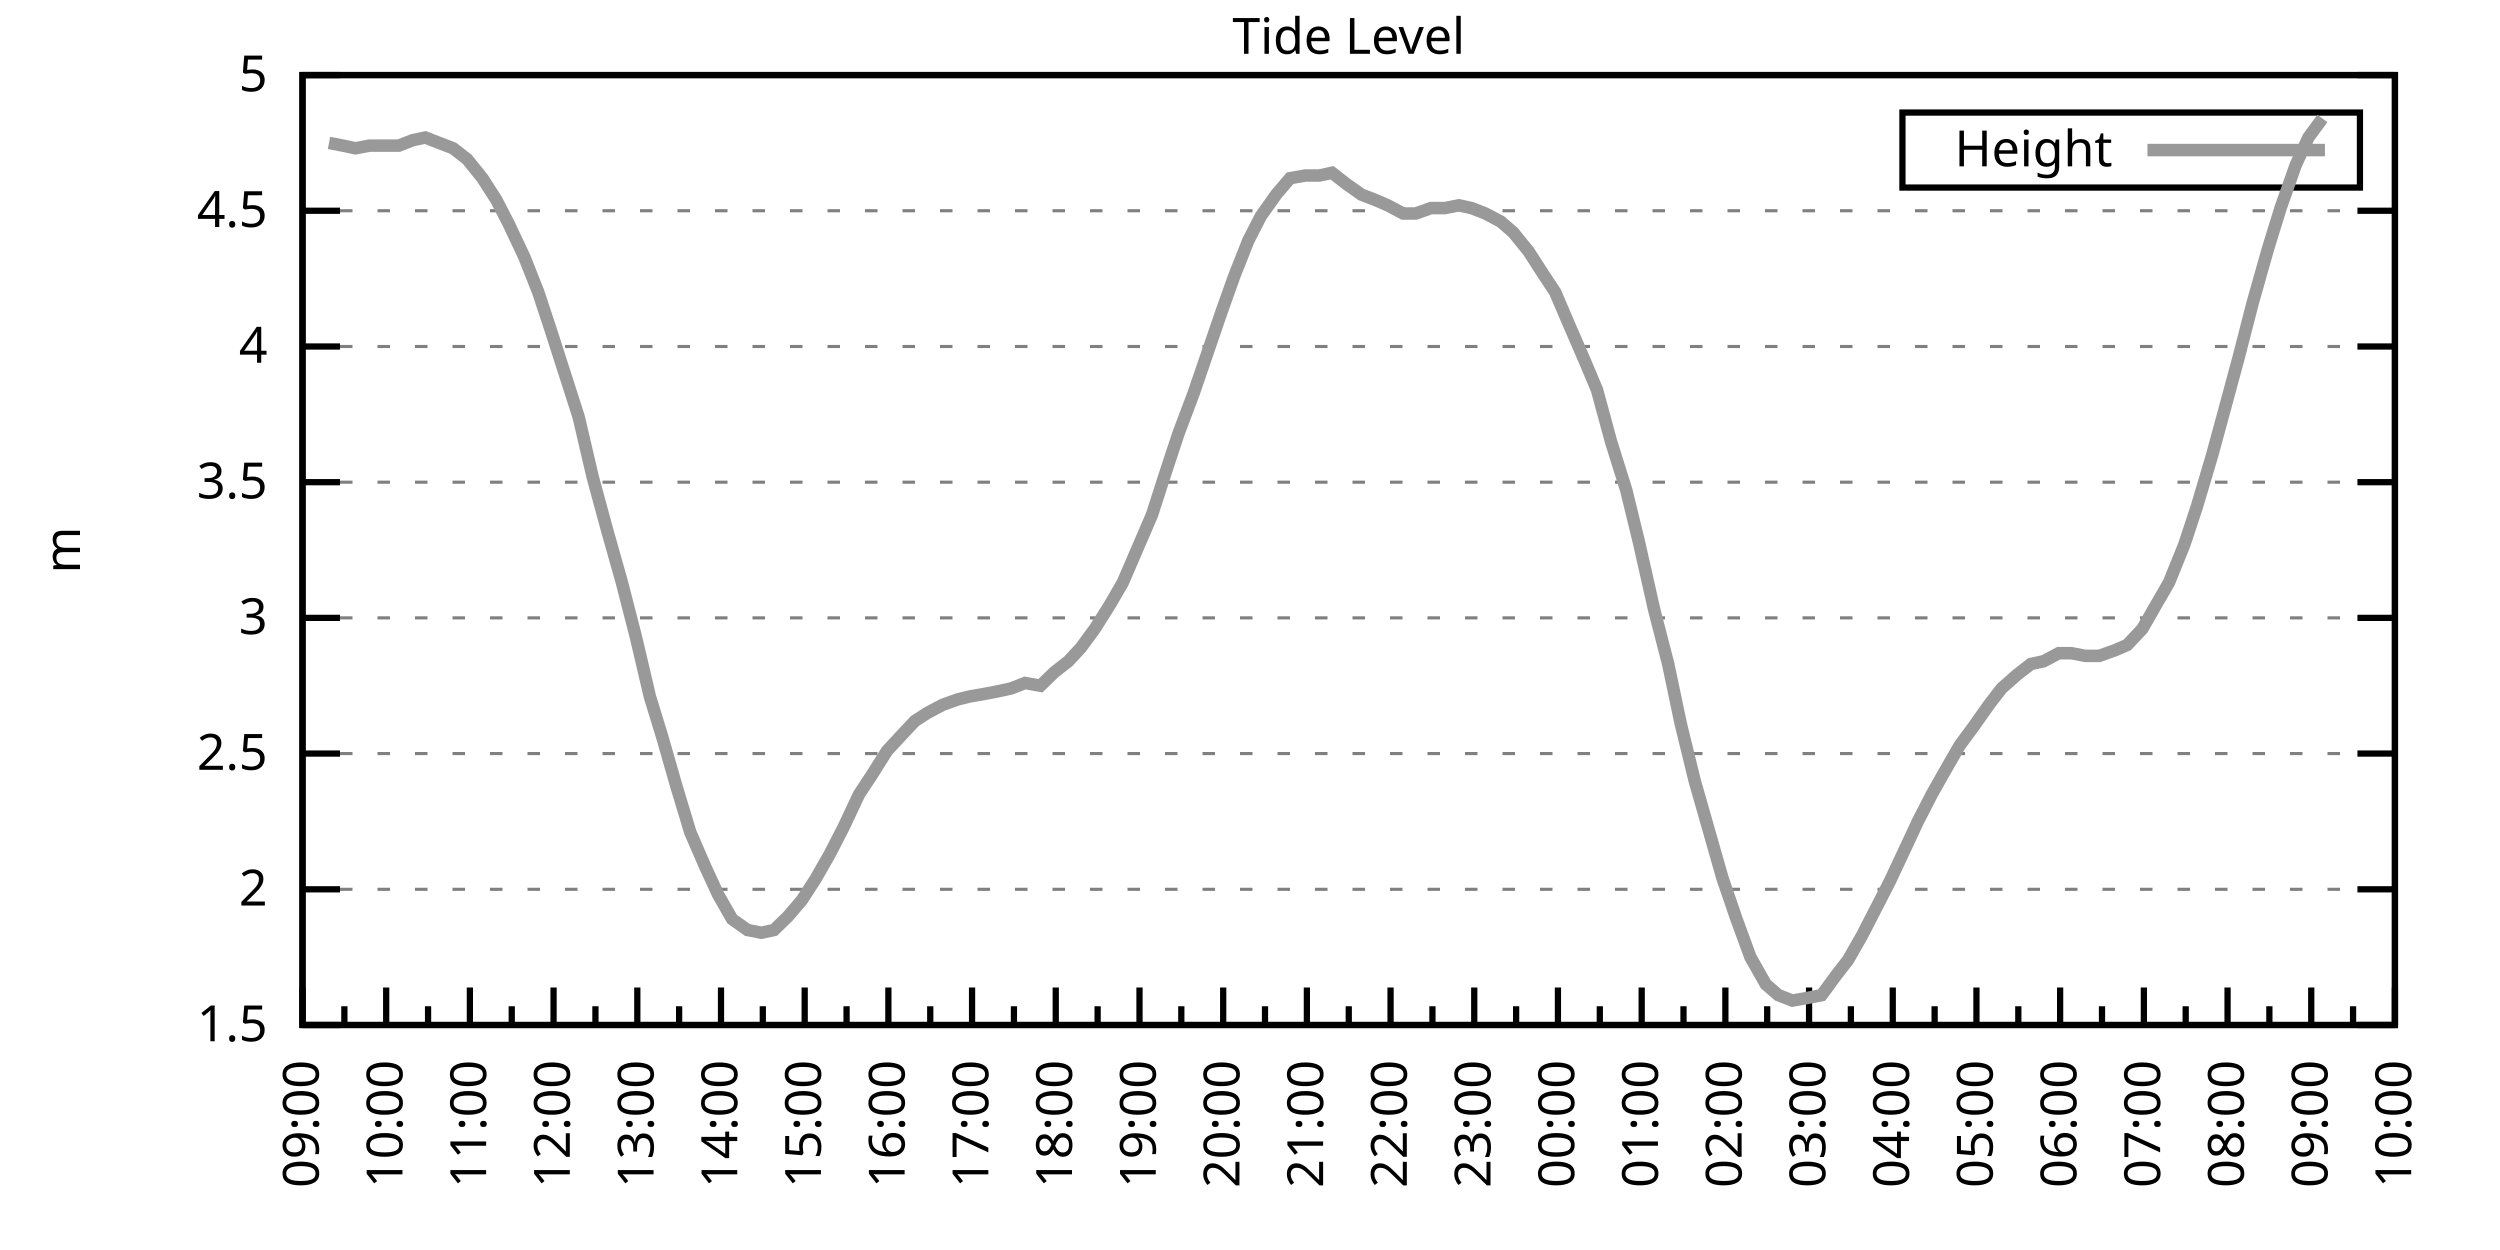
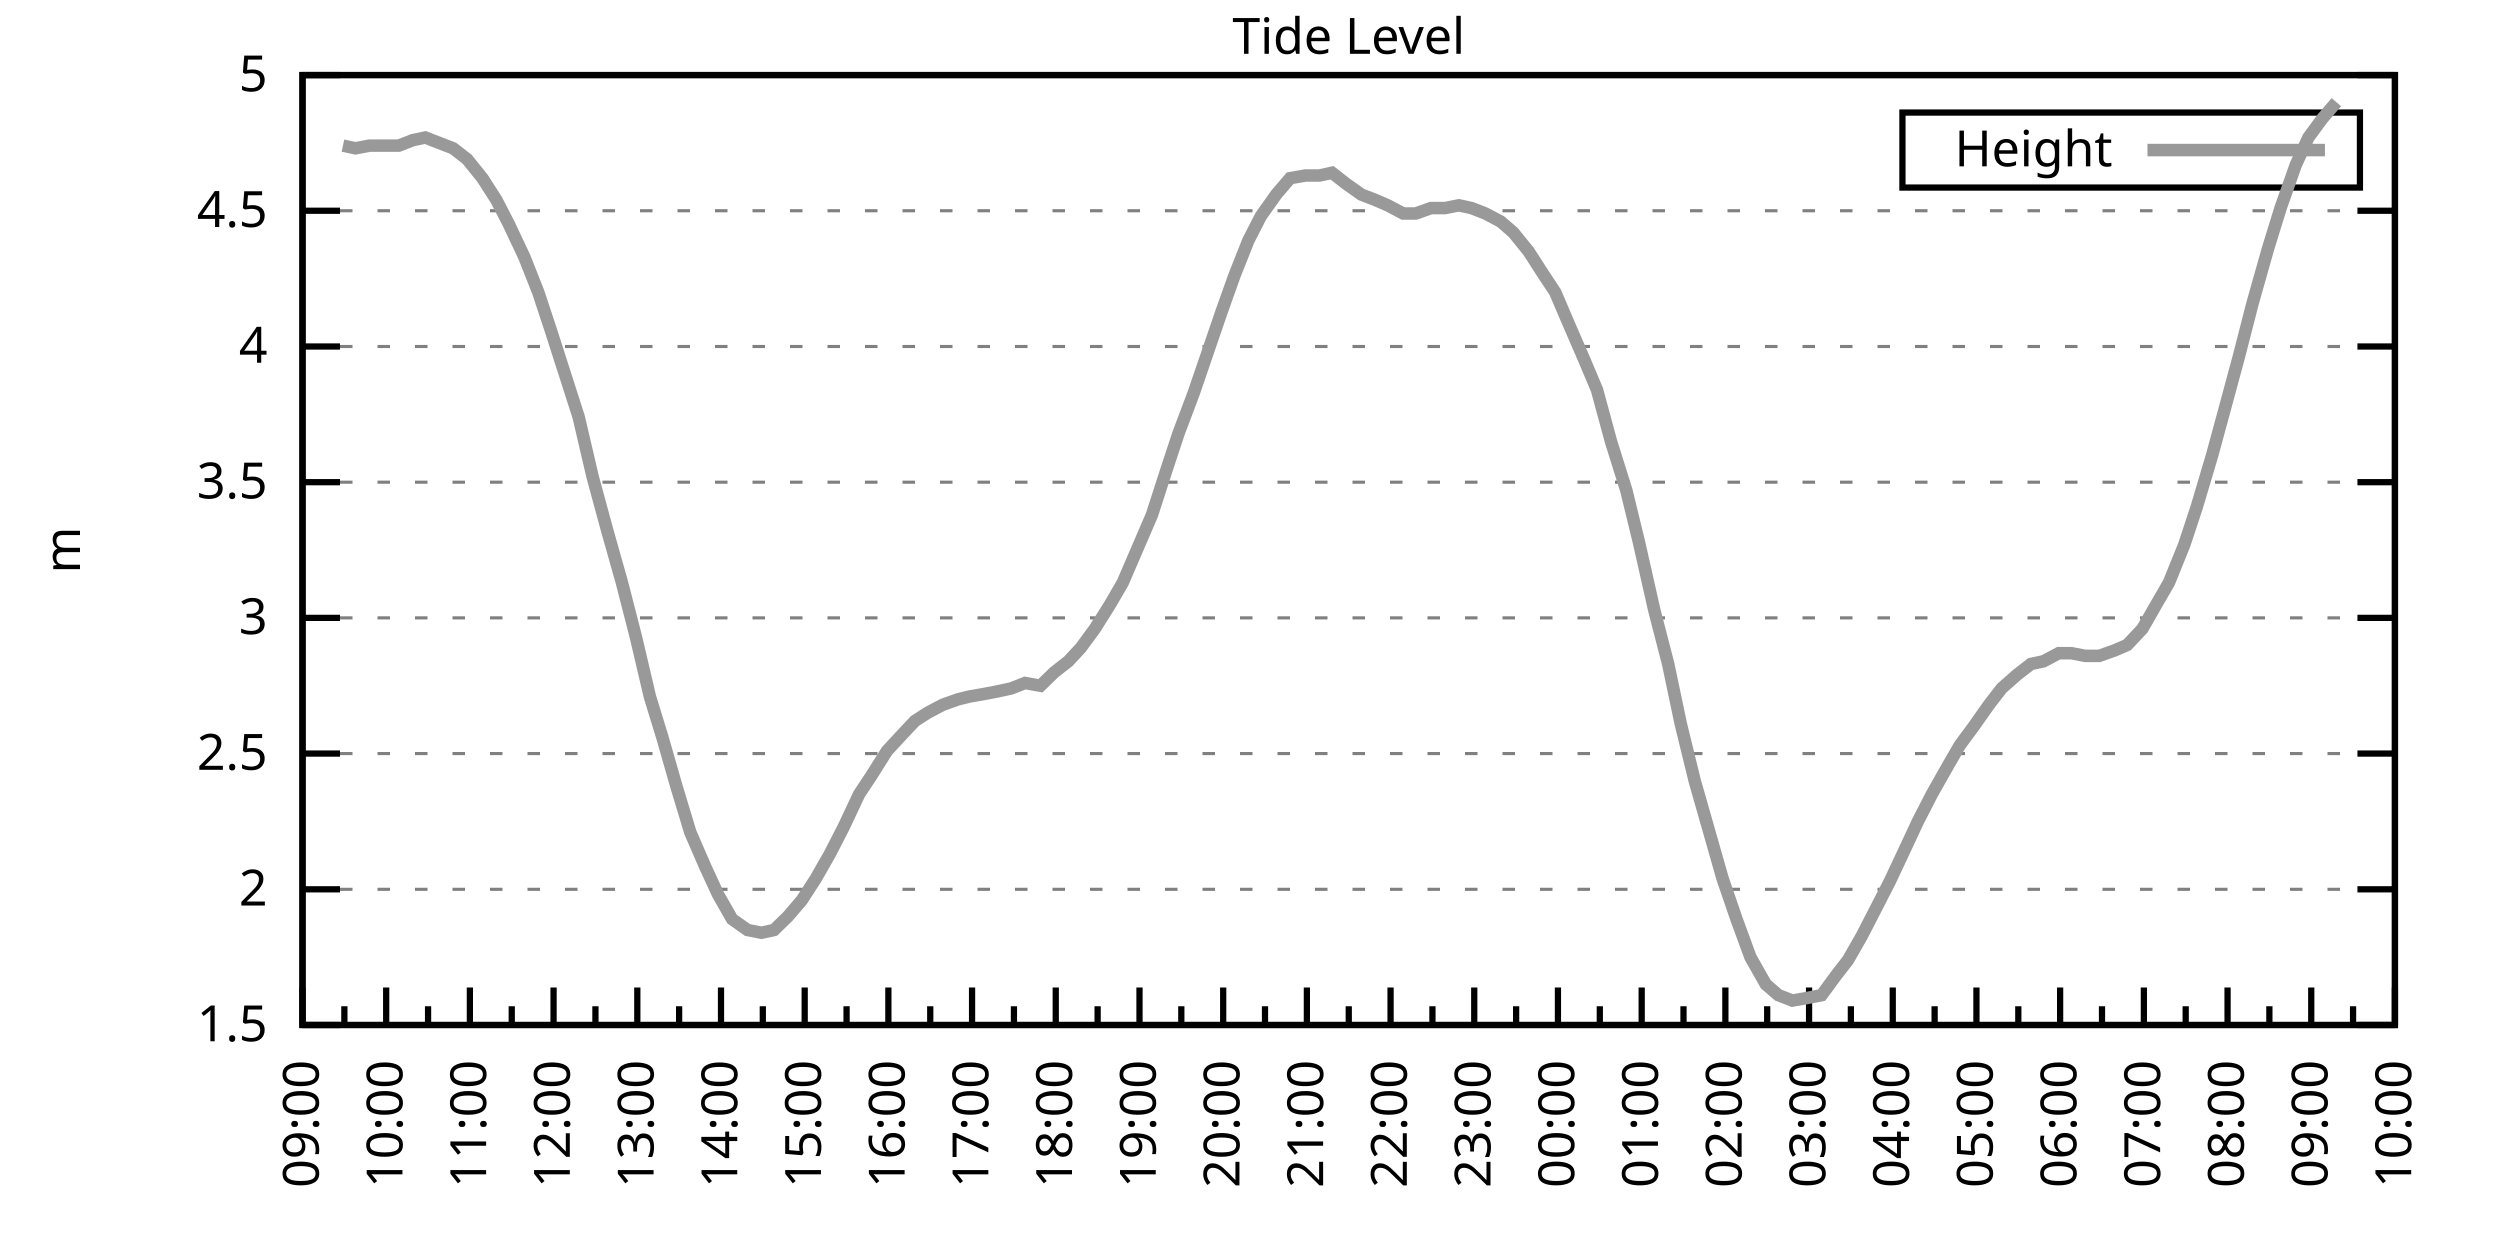
<svg xmlns="http://www.w3.org/2000/svg" xmlns:xlink="http://www.w3.org/1999/xlink" width="400" height="200" viewBox="0 0 400 200">
  <g id="gnuplot_canvas">
    <rect x="0" y="0" width="400" height="200" fill="none" />
    <defs>
      <circle id="gpDot" r="0.5" stroke-width="0.5" stroke="currentColor" />
      <path id="gpPt0" stroke-width="0.333" stroke="currentColor" d="M-1,0 h2 M0,-1 v2" />
      <path id="gpPt1" stroke-width="0.333" stroke="currentColor" d="M-1,-1 L1,1 M1,-1 L-1,1" />
      <path id="gpPt2" stroke-width="0.333" stroke="currentColor" d="M-1,0 L1,0 M0,-1 L0,1 M-1,-1 L1,1 M-1,1 L1,-1" />
      <rect id="gpPt3" stroke-width="0.333" stroke="currentColor" x="-1" y="-1" width="2" height="2" />
      <rect id="gpPt4" stroke-width="0.333" stroke="currentColor" fill="currentColor" x="-1" y="-1" width="2" height="2" />
      <circle id="gpPt5" stroke-width="0.333" stroke="currentColor" cx="0" cy="0" r="1" />
      <use xlink:href="#gpPt5" id="gpPt6" fill="currentColor" stroke="none" />
      <path id="gpPt7" stroke-width="0.333" stroke="currentColor" d="M0,-1.33 L-1.33,0.67 L1.33,0.67 z" />
      <use xlink:href="#gpPt7" id="gpPt8" fill="currentColor" stroke="none" />
      <use xlink:href="#gpPt7" id="gpPt9" stroke="currentColor" transform="rotate(180)" />
      <use xlink:href="#gpPt9" id="gpPt10" fill="currentColor" stroke="none" />
      <use xlink:href="#gpPt3" id="gpPt11" stroke="currentColor" transform="rotate(45)" />
      <use xlink:href="#gpPt11" id="gpPt12" fill="currentColor" stroke="none" />
      <path id="gpPt13" stroke-width="0.333" stroke="currentColor" d="M0,1.330 L1.265,0.411 L0.782,-1.067 L-0.782,-1.076 L-1.265,0.411 z" />
      <use xlink:href="#gpPt13" id="gpPt14" fill="currentColor" stroke="none" />
      <filter id="textbox" filterUnits="objectBoundingBox" x="0" y="0" height="1" width="1">
        <feFlood flood-color="white" flood-opacity="1" result="bgnd" />
        <feComposite in="SourceGraphic" in2="bgnd" operator="atop" />
      </filter>
      <filter id="greybox" filterUnits="objectBoundingBox" x="0" y="0" height="1" width="1">
        <feFlood flood-color="lightgrey" flood-opacity="1" result="grey" />
        <feComposite in="SourceGraphic" in2="grey" operator="atop" />
      </filter>
    </defs>
    <g fill="none" color="white" stroke="currentColor" stroke-width="1.00" stroke-linecap="butt" stroke-linejoin="miter">
</g>
    <g fill="none" color="black" stroke="currentColor" stroke-width="1.00" stroke-linecap="butt" stroke-linejoin="miter">
      <g stroke="none" shape-rendering="crispEdges">
        <polygon fill="rgb(255, 255, 255)" points="48.40,164.00 383.18,164.00 383.18,12.02 48.40,12.02 " />
      </g>
    </g>
    <g fill="none" color="black" stroke="currentColor" stroke-width="1.00" stroke-linecap="butt" stroke-linejoin="miter">
</g>
    <g fill="none" color="black" stroke="black" stroke-width="0.50" stroke-linecap="butt" stroke-linejoin="miter">
</g>
    <g fill="none" color="gray" stroke="currentColor" stroke-width="0.50" stroke-linecap="butt" stroke-linejoin="miter">
      <path stroke="gray" stroke-dasharray="2,4" class="gridline" d="M48.40,164.00 L383.19,164.00  " />
    </g>
    <g fill="none" color="gray" stroke="gray" stroke-width="1.00" stroke-linecap="butt" stroke-linejoin="miter">
</g>
    <g fill="none" color="black" stroke="currentColor" stroke-width="1.00" stroke-linecap="butt" stroke-linejoin="miter">
      <path stroke="black" d="M48.40,164.00 L54.40,164.00 M383.19,164.00 L377.19,164.00  " />
      <g transform="translate(42.80,166.60)" stroke="none" fill="black" font-family="Sans" font-size="8.00" text-anchor="end">
        <text>
          <tspan font-family="Sans"> 1.5</tspan>
        </text>
      </g>
    </g>
    <g fill="none" color="black" stroke="currentColor" stroke-width="1.00" stroke-linecap="butt" stroke-linejoin="miter">
</g>
    <g fill="none" color="black" stroke="black" stroke-width="0.50" stroke-linecap="butt" stroke-linejoin="miter">
</g>
    <g fill="none" color="gray" stroke="currentColor" stroke-width="0.50" stroke-linecap="butt" stroke-linejoin="miter">
      <path stroke="gray" stroke-dasharray="2,4" class="gridline" d="M48.40,142.29 L383.19,142.29  " />
    </g>
    <g fill="none" color="gray" stroke="gray" stroke-width="1.00" stroke-linecap="butt" stroke-linejoin="miter">
</g>
    <g fill="none" color="black" stroke="currentColor" stroke-width="1.00" stroke-linecap="butt" stroke-linejoin="miter">
      <path stroke="black" d="M48.40,142.29 L54.40,142.29 M383.19,142.29 L377.19,142.29  " />
      <g transform="translate(42.80,144.89)" stroke="none" fill="black" font-family="Sans" font-size="8.00" text-anchor="end">
        <text>
          <tspan font-family="Sans"> 2</tspan>
        </text>
      </g>
    </g>
    <g fill="none" color="black" stroke="currentColor" stroke-width="1.00" stroke-linecap="butt" stroke-linejoin="miter">
</g>
    <g fill="none" color="black" stroke="black" stroke-width="0.50" stroke-linecap="butt" stroke-linejoin="miter">
</g>
    <g fill="none" color="gray" stroke="currentColor" stroke-width="0.50" stroke-linecap="butt" stroke-linejoin="miter">
      <path stroke="gray" stroke-dasharray="2,4" class="gridline" d="M48.40,120.57 L383.19,120.57  " />
    </g>
    <g fill="none" color="gray" stroke="gray" stroke-width="1.00" stroke-linecap="butt" stroke-linejoin="miter">
</g>
    <g fill="none" color="black" stroke="currentColor" stroke-width="1.00" stroke-linecap="butt" stroke-linejoin="miter">
      <path stroke="black" d="M48.40,120.57 L54.40,120.57 M383.19,120.57 L377.19,120.57  " />
      <g transform="translate(42.80,123.17)" stroke="none" fill="black" font-family="Sans" font-size="8.00" text-anchor="end">
        <text>
          <tspan font-family="Sans"> 2.5</tspan>
        </text>
      </g>
    </g>
    <g fill="none" color="black" stroke="currentColor" stroke-width="1.00" stroke-linecap="butt" stroke-linejoin="miter">
</g>
    <g fill="none" color="black" stroke="black" stroke-width="0.50" stroke-linecap="butt" stroke-linejoin="miter">
</g>
    <g fill="none" color="gray" stroke="currentColor" stroke-width="0.50" stroke-linecap="butt" stroke-linejoin="miter">
      <path stroke="gray" stroke-dasharray="2,4" class="gridline" d="M48.40,98.86 L383.19,98.86  " />
    </g>
    <g fill="none" color="gray" stroke="gray" stroke-width="1.00" stroke-linecap="butt" stroke-linejoin="miter">
</g>
    <g fill="none" color="black" stroke="currentColor" stroke-width="1.00" stroke-linecap="butt" stroke-linejoin="miter">
      <path stroke="black" d="M48.40,98.86 L54.40,98.86 M383.19,98.86 L377.19,98.86  " />
      <g transform="translate(42.80,101.46)" stroke="none" fill="black" font-family="Sans" font-size="8.00" text-anchor="end">
        <text>
          <tspan font-family="Sans"> 3</tspan>
        </text>
      </g>
    </g>
    <g fill="none" color="black" stroke="currentColor" stroke-width="1.00" stroke-linecap="butt" stroke-linejoin="miter">
</g>
    <g fill="none" color="black" stroke="black" stroke-width="0.50" stroke-linecap="butt" stroke-linejoin="miter">
</g>
    <g fill="none" color="gray" stroke="currentColor" stroke-width="0.50" stroke-linecap="butt" stroke-linejoin="miter">
      <path stroke="gray" stroke-dasharray="2,4" class="gridline" d="M48.40,77.15 L383.19,77.15  " />
    </g>
    <g fill="none" color="gray" stroke="gray" stroke-width="1.00" stroke-linecap="butt" stroke-linejoin="miter">
</g>
    <g fill="none" color="black" stroke="currentColor" stroke-width="1.00" stroke-linecap="butt" stroke-linejoin="miter">
      <path stroke="black" d="M48.40,77.15 L54.40,77.15 M383.19,77.15 L377.19,77.15  " />
      <g transform="translate(42.80,79.75)" stroke="none" fill="black" font-family="Sans" font-size="8.00" text-anchor="end">
        <text>
          <tspan font-family="Sans"> 3.5</tspan>
        </text>
      </g>
    </g>
    <g fill="none" color="black" stroke="currentColor" stroke-width="1.00" stroke-linecap="butt" stroke-linejoin="miter">
</g>
    <g fill="none" color="black" stroke="black" stroke-width="0.50" stroke-linecap="butt" stroke-linejoin="miter">
</g>
    <g fill="none" color="gray" stroke="currentColor" stroke-width="0.50" stroke-linecap="butt" stroke-linejoin="miter">
      <path stroke="gray" stroke-dasharray="2,4" class="gridline" d="M48.40,55.44 L383.19,55.44  " />
    </g>
    <g fill="none" color="gray" stroke="gray" stroke-width="1.00" stroke-linecap="butt" stroke-linejoin="miter">
</g>
    <g fill="none" color="black" stroke="currentColor" stroke-width="1.00" stroke-linecap="butt" stroke-linejoin="miter">
      <path stroke="black" d="M48.40,55.44 L54.40,55.44 M383.19,55.44 L377.19,55.44  " />
      <g transform="translate(42.80,58.04)" stroke="none" fill="black" font-family="Sans" font-size="8.00" text-anchor="end">
        <text>
          <tspan font-family="Sans"> 4</tspan>
        </text>
      </g>
    </g>
    <g fill="none" color="black" stroke="currentColor" stroke-width="1.00" stroke-linecap="butt" stroke-linejoin="miter">
</g>
    <g fill="none" color="black" stroke="black" stroke-width="0.50" stroke-linecap="butt" stroke-linejoin="miter">
</g>
    <g fill="none" color="gray" stroke="currentColor" stroke-width="0.50" stroke-linecap="butt" stroke-linejoin="miter">
      <path stroke="gray" stroke-dasharray="2,4" class="gridline" d="M48.40,33.72 L383.19,33.72  " />
    </g>
    <g fill="none" color="gray" stroke="gray" stroke-width="1.00" stroke-linecap="butt" stroke-linejoin="miter">
</g>
    <g fill="none" color="black" stroke="currentColor" stroke-width="1.00" stroke-linecap="butt" stroke-linejoin="miter">
      <path stroke="black" d="M48.40,33.72 L54.40,33.72 M383.19,33.72 L377.19,33.72  " />
      <g transform="translate(42.80,36.32)" stroke="none" fill="black" font-family="Sans" font-size="8.00" text-anchor="end">
        <text>
          <tspan font-family="Sans"> 4.5</tspan>
        </text>
      </g>
    </g>
    <g fill="none" color="black" stroke="currentColor" stroke-width="1.00" stroke-linecap="butt" stroke-linejoin="miter">
</g>
    <g fill="none" color="black" stroke="black" stroke-width="0.50" stroke-linecap="butt" stroke-linejoin="miter">
</g>
    <g fill="none" color="gray" stroke="currentColor" stroke-width="0.50" stroke-linecap="butt" stroke-linejoin="miter">
      <path stroke="gray" stroke-dasharray="2,4" class="gridline" d="M48.40,12.01 L383.19,12.01  " />
    </g>
    <g fill="none" color="gray" stroke="gray" stroke-width="1.00" stroke-linecap="butt" stroke-linejoin="miter">
</g>
    <g fill="none" color="black" stroke="currentColor" stroke-width="1.00" stroke-linecap="butt" stroke-linejoin="miter">
      <path stroke="black" d="M48.40,12.01 L54.40,12.01 M383.19,12.01 L377.19,12.01  " />
      <g transform="translate(42.80,14.61)" stroke="none" fill="black" font-family="Sans" font-size="8.00" text-anchor="end">
        <text>
          <tspan font-family="Sans"> 5</tspan>
        </text>
      </g>
    </g>
    <g fill="none" color="black" stroke="currentColor" stroke-width="1.00" stroke-linecap="butt" stroke-linejoin="miter">
      <path stroke="black" d="M48.40,164.00 L48.40,158.00  " />
      <g transform="translate(51.00,169.60) rotate(270)" stroke="none" fill="black" font-family="Sans" font-size="8.00" text-anchor="end">
        <text>
          <tspan font-family="Sans">09:00</tspan>
        </text>
      </g>
    </g>
    <g fill="none" color="black" stroke="currentColor" stroke-width="1.00" stroke-linecap="butt" stroke-linejoin="miter">
      <path stroke="black" d="M55.10,164.00 L55.10,161.00 M61.79,164.00 L61.79,158.00  " />
      <g transform="translate(64.39,169.60) rotate(270)" stroke="none" fill="black" font-family="Sans" font-size="8.00" text-anchor="end">
        <text>
          <tspan font-family="Sans">10:00</tspan>
        </text>
      </g>
    </g>
    <g fill="none" color="black" stroke="currentColor" stroke-width="1.00" stroke-linecap="butt" stroke-linejoin="miter">
      <path stroke="black" d="M68.49,164.00 L68.49,161.00 M75.18,164.00 L75.18,158.00  " />
      <g transform="translate(77.78,169.60) rotate(270)" stroke="none" fill="black" font-family="Sans" font-size="8.00" text-anchor="end">
        <text>
          <tspan font-family="Sans">11:00</tspan>
        </text>
      </g>
    </g>
    <g fill="none" color="black" stroke="currentColor" stroke-width="1.00" stroke-linecap="butt" stroke-linejoin="miter">
      <path stroke="black" d="M81.88,164.00 L81.88,161.00 M88.57,164.00 L88.57,158.00  " />
      <g transform="translate(91.17,169.60) rotate(270)" stroke="none" fill="black" font-family="Sans" font-size="8.00" text-anchor="end">
        <text>
          <tspan font-family="Sans">12:00</tspan>
        </text>
      </g>
    </g>
    <g fill="none" color="black" stroke="currentColor" stroke-width="1.00" stroke-linecap="butt" stroke-linejoin="miter">
      <path stroke="black" d="M95.27,164.00 L95.27,161.00 M101.97,164.00 L101.97,158.00  " />
      <g transform="translate(104.57,169.60) rotate(270)" stroke="none" fill="black" font-family="Sans" font-size="8.00" text-anchor="end">
        <text>
          <tspan font-family="Sans">13:00</tspan>
        </text>
      </g>
    </g>
    <g fill="none" color="black" stroke="currentColor" stroke-width="1.00" stroke-linecap="butt" stroke-linejoin="miter">
      <path stroke="black" d="M108.66,164.00 L108.66,161.00 M115.36,164.00 L115.36,158.00  " />
      <g transform="translate(117.96,169.60) rotate(270)" stroke="none" fill="black" font-family="Sans" font-size="8.00" text-anchor="end">
        <text>
          <tspan font-family="Sans">14:00</tspan>
        </text>
      </g>
    </g>
    <g fill="none" color="black" stroke="currentColor" stroke-width="1.00" stroke-linecap="butt" stroke-linejoin="miter">
      <path stroke="black" d="M122.05,164.00 L122.05,161.00 M128.75,164.00 L128.75,158.00  " />
      <g transform="translate(131.35,169.60) rotate(270)" stroke="none" fill="black" font-family="Sans" font-size="8.00" text-anchor="end">
        <text>
          <tspan font-family="Sans">15:00</tspan>
        </text>
      </g>
    </g>
    <g fill="none" color="black" stroke="currentColor" stroke-width="1.00" stroke-linecap="butt" stroke-linejoin="miter">
      <path stroke="black" d="M135.45,164.00 L135.45,161.00 M142.14,164.00 L142.14,158.00  " />
      <g transform="translate(144.74,169.60) rotate(270)" stroke="none" fill="black" font-family="Sans" font-size="8.00" text-anchor="end">
        <text>
          <tspan font-family="Sans">16:00</tspan>
        </text>
      </g>
    </g>
    <g fill="none" color="black" stroke="currentColor" stroke-width="1.00" stroke-linecap="butt" stroke-linejoin="miter">
      <path stroke="black" d="M148.84,164.00 L148.84,161.00 M155.53,164.00 L155.53,158.00  " />
      <g transform="translate(158.13,169.60) rotate(270)" stroke="none" fill="black" font-family="Sans" font-size="8.00" text-anchor="end">
        <text>
          <tspan font-family="Sans">17:00</tspan>
        </text>
      </g>
    </g>
    <g fill="none" color="black" stroke="currentColor" stroke-width="1.00" stroke-linecap="butt" stroke-linejoin="miter">
      <path stroke="black" d="M162.23,164.00 L162.23,161.00 M168.92,164.00 L168.92,158.00  " />
      <g transform="translate(171.52,169.60) rotate(270)" stroke="none" fill="black" font-family="Sans" font-size="8.00" text-anchor="end">
        <text>
          <tspan font-family="Sans">18:00</tspan>
        </text>
      </g>
    </g>
    <g fill="none" color="black" stroke="currentColor" stroke-width="1.00" stroke-linecap="butt" stroke-linejoin="miter">
      <path stroke="black" d="M175.62,164.00 L175.62,161.00 M182.32,164.00 L182.32,158.00  " />
      <g transform="translate(184.92,169.60) rotate(270)" stroke="none" fill="black" font-family="Sans" font-size="8.00" text-anchor="end">
        <text>
          <tspan font-family="Sans">19:00</tspan>
        </text>
      </g>
    </g>
    <g fill="none" color="black" stroke="currentColor" stroke-width="1.00" stroke-linecap="butt" stroke-linejoin="miter">
      <path stroke="black" d="M189.01,164.00 L189.01,161.00 M195.71,164.00 L195.71,158.00  " />
      <g transform="translate(198.31,169.60) rotate(270)" stroke="none" fill="black" font-family="Sans" font-size="8.00" text-anchor="end">
        <text>
          <tspan font-family="Sans">20:00</tspan>
        </text>
      </g>
    </g>
    <g fill="none" color="black" stroke="currentColor" stroke-width="1.00" stroke-linecap="butt" stroke-linejoin="miter">
      <path stroke="black" d="M202.40,164.00 L202.40,161.00 M209.10,164.00 L209.10,158.00  " />
      <g transform="translate(211.70,169.60) rotate(270)" stroke="none" fill="black" font-family="Sans" font-size="8.00" text-anchor="end">
        <text>
          <tspan font-family="Sans">21:00</tspan>
        </text>
      </g>
    </g>
    <g fill="none" color="black" stroke="currentColor" stroke-width="1.00" stroke-linecap="butt" stroke-linejoin="miter">
      <path stroke="black" d="M215.80,164.00 L215.80,161.00 M222.49,164.00 L222.49,158.00  " />
      <g transform="translate(225.09,169.60) rotate(270)" stroke="none" fill="black" font-family="Sans" font-size="8.00" text-anchor="end">
        <text>
          <tspan font-family="Sans">22:00</tspan>
        </text>
      </g>
    </g>
    <g fill="none" color="black" stroke="currentColor" stroke-width="1.00" stroke-linecap="butt" stroke-linejoin="miter">
      <path stroke="black" d="M229.19,164.00 L229.19,161.00 M235.88,164.00 L235.88,158.00  " />
      <g transform="translate(238.48,169.60) rotate(270)" stroke="none" fill="black" font-family="Sans" font-size="8.00" text-anchor="end">
        <text>
          <tspan font-family="Sans">23:00</tspan>
        </text>
      </g>
    </g>
    <g fill="none" color="black" stroke="currentColor" stroke-width="1.00" stroke-linecap="butt" stroke-linejoin="miter">
      <path stroke="black" d="M242.58,164.00 L242.58,161.00 M249.27,164.00 L249.27,158.00  " />
      <g transform="translate(251.87,169.60) rotate(270)" stroke="none" fill="black" font-family="Sans" font-size="8.00" text-anchor="end">
        <text>
          <tspan font-family="Sans">00:00</tspan>
        </text>
      </g>
    </g>
    <g fill="none" color="black" stroke="currentColor" stroke-width="1.00" stroke-linecap="butt" stroke-linejoin="miter">
      <path stroke="black" d="M255.97,164.00 L255.97,161.00 M262.67,164.00 L262.67,158.00  " />
      <g transform="translate(265.27,169.60) rotate(270)" stroke="none" fill="black" font-family="Sans" font-size="8.00" text-anchor="end">
        <text>
          <tspan font-family="Sans">01:00</tspan>
        </text>
      </g>
    </g>
    <g fill="none" color="black" stroke="currentColor" stroke-width="1.00" stroke-linecap="butt" stroke-linejoin="miter">
      <path stroke="black" d="M269.36,164.00 L269.36,161.00 M276.06,164.00 L276.06,158.00  " />
      <g transform="translate(278.66,169.60) rotate(270)" stroke="none" fill="black" font-family="Sans" font-size="8.00" text-anchor="end">
        <text>
          <tspan font-family="Sans">02:00</tspan>
        </text>
      </g>
    </g>
    <g fill="none" color="black" stroke="currentColor" stroke-width="1.00" stroke-linecap="butt" stroke-linejoin="miter">
      <path stroke="black" d="M282.75,164.00 L282.75,161.00 M289.45,164.00 L289.45,158.00  " />
      <g transform="translate(292.05,169.60) rotate(270)" stroke="none" fill="black" font-family="Sans" font-size="8.00" text-anchor="end">
        <text>
          <tspan font-family="Sans">03:00</tspan>
        </text>
      </g>
    </g>
    <g fill="none" color="black" stroke="currentColor" stroke-width="1.00" stroke-linecap="butt" stroke-linejoin="miter">
      <path stroke="black" d="M296.14,164.00 L296.14,161.00 M302.84,164.00 L302.84,158.00  " />
      <g transform="translate(305.44,169.60) rotate(270)" stroke="none" fill="black" font-family="Sans" font-size="8.00" text-anchor="end">
        <text>
          <tspan font-family="Sans">04:00</tspan>
        </text>
      </g>
    </g>
    <g fill="none" color="black" stroke="currentColor" stroke-width="1.00" stroke-linecap="butt" stroke-linejoin="miter">
      <path stroke="black" d="M309.54,164.00 L309.54,161.00 M316.23,164.00 L316.23,158.00  " />
      <g transform="translate(318.83,169.60) rotate(270)" stroke="none" fill="black" font-family="Sans" font-size="8.00" text-anchor="end">
        <text>
          <tspan font-family="Sans">05:00</tspan>
        </text>
      </g>
    </g>
    <g fill="none" color="black" stroke="currentColor" stroke-width="1.00" stroke-linecap="butt" stroke-linejoin="miter">
      <path stroke="black" d="M322.93,164.00 L322.93,161.00 M329.62,164.00 L329.62,158.00  " />
      <g transform="translate(332.22,169.60) rotate(270)" stroke="none" fill="black" font-family="Sans" font-size="8.00" text-anchor="end">
        <text>
          <tspan font-family="Sans">06:00</tspan>
        </text>
      </g>
    </g>
    <g fill="none" color="black" stroke="currentColor" stroke-width="1.00" stroke-linecap="butt" stroke-linejoin="miter">
      <path stroke="black" d="M336.32,164.00 L336.32,161.00 M343.02,164.00 L343.02,158.00  " />
      <g transform="translate(345.62,169.60) rotate(270)" stroke="none" fill="black" font-family="Sans" font-size="8.00" text-anchor="end">
        <text>
          <tspan font-family="Sans">07:00</tspan>
        </text>
      </g>
    </g>
    <g fill="none" color="black" stroke="currentColor" stroke-width="1.00" stroke-linecap="butt" stroke-linejoin="miter">
      <path stroke="black" d="M349.71,164.00 L349.71,161.00 M356.41,164.00 L356.41,158.00  " />
      <g transform="translate(359.01,169.60) rotate(270)" stroke="none" fill="black" font-family="Sans" font-size="8.00" text-anchor="end">
        <text>
          <tspan font-family="Sans">08:00</tspan>
        </text>
      </g>
    </g>
    <g fill="none" color="black" stroke="currentColor" stroke-width="1.00" stroke-linecap="butt" stroke-linejoin="miter">
      <path stroke="black" d="M363.10,164.00 L363.10,161.00 M369.80,164.00 L369.80,158.00  " />
      <g transform="translate(372.40,169.60) rotate(270)" stroke="none" fill="black" font-family="Sans" font-size="8.00" text-anchor="end">
        <text>
          <tspan font-family="Sans">09:00</tspan>
        </text>
      </g>
    </g>
    <g fill="none" color="black" stroke="currentColor" stroke-width="1.00" stroke-linecap="butt" stroke-linejoin="miter">
      <path stroke="black" d="M376.49,164.00 L376.49,161.00 M383.19,164.00 L383.19,158.00  " />
      <g transform="translate(385.79,169.60) rotate(270)" stroke="none" fill="black" font-family="Sans" font-size="8.00" text-anchor="end">
        <text>
          <tspan font-family="Sans">10:00</tspan>
        </text>
      </g>
    </g>
    <g fill="none" color="black" stroke="currentColor" stroke-width="1.00" stroke-linecap="butt" stroke-linejoin="miter">
</g>
    <g fill="none" color="black" stroke="currentColor" stroke-width="1.00" stroke-linecap="butt" stroke-linejoin="miter">
      <path stroke="black" d="M48.40,12.01 L48.40,164.00 L383.19,164.00 L383.19,12.01 L48.40,12.01 Z  " />
    </g>
    <g fill="none" color="black" stroke="currentColor" stroke-width="1.00" stroke-linecap="butt" stroke-linejoin="miter">
      <g transform="translate(12.80,88.01) rotate(270)" stroke="none" fill="black" font-family="Sans" font-size="8.00" text-anchor="middle">
        <text>
          <tspan font-family="Sans">m</tspan>
        </text>
      </g>
    </g>
    <g fill="none" color="black" stroke="currentColor" stroke-width="1.00" stroke-linecap="butt" stroke-linejoin="miter">
</g>
    <g fill="none" color="black" stroke="currentColor" stroke-width="1.00" stroke-linecap="butt" stroke-linejoin="miter">
      <path stroke="black" d="M304.39,30.01 L304.39,18.01 L377.59,18.01 L377.59,30.01 L304.39,30.01 Z  " />
    </g>
    <g id="Tide_level_plot_1">
      <g fill="none" color="white" stroke="black" stroke-width="2.00" stroke-linecap="butt" stroke-linejoin="miter">
</g>
      <g fill="none" color="black" stroke="currentColor" stroke-width="2.00" stroke-linecap="butt" stroke-linejoin="miter">
        <g transform="translate(337.99,26.61)" stroke="none" fill="black" font-family="Sans" font-size="8.00" text-anchor="end">
          <text>
            <tspan font-family="Sans">Height</tspan>
          </text>
        </g>
      </g>
      <g fill="none" color="black" stroke="currentColor" stroke-width="2.00" stroke-linecap="butt" stroke-linejoin="miter">
-         <path stroke="rgb(153, 153, 153)" d="M343.59,24.01 L371.99,24.01 M52.64,22.87 L54.87,23.30 L56.88,23.73 L59.11,23.30 L61.35,23.30 L63.80,23.30   L66.03,22.43 L68.04,22.00 L70.27,22.87 L72.50,23.73 L74.74,25.47 L77.19,28.51 L79.42,31.99 L81.43,35.89   L83.89,41.11 L86.12,46.75 L88.13,52.83 L90.36,59.78 L92.59,66.73 L94.82,76.28 L97.06,84.53 L99.51,93.22   L101.74,101.90 L103.98,111.45 L105.98,117.97 L108.22,125.79 L110.45,133.17 L112.90,138.81 L114.91,143.16 L117.14,147.06   L119.60,148.80 L121.83,149.24 L123.84,148.80 L126.07,146.63 L128.30,144.02 L130.54,140.55 L132.77,136.64 L135.00,132.30   L137.45,127.09 L139.46,124.05 L141.92,120.14 L143.93,117.97 L146.38,115.36 L148.39,114.06 L150.85,112.76 L153.30,111.89   L155.09,111.45 L157.54,111.02 L159.77,110.59 L161.78,110.15 L164.01,109.28 L166.47,109.72 L168.70,107.55 L170.93,105.81   L172.94,103.64 L175.17,100.60 L177.63,96.69 L179.64,93.22 L184.32,82.36 L186.56,75.41 L188.57,69.33 L191.02,62.82   L193.25,56.30 L195.48,49.79 L197.49,44.15 L199.73,38.50 L201.73,34.59 L204.19,31.12 L206.42,28.51 L208.88,28.08   L211.11,28.08 L213.12,27.64 L215.35,29.38 L217.80,31.12 L220.04,31.99 L222.04,32.85 L224.50,34.16 L226.51,34.16   L228.96,33.29 L231.20,33.29 L233.43,32.85 L235.44,33.29 L237.67,34.16 L240.12,35.46 L242.13,37.20 L244.59,40.24   L246.82,43.71 L248.83,46.75 L251.06,51.96 L253.51,57.61 L255.52,62.38 L257.76,70.63 L260.21,78.45 L262.22,86.70   L264.67,97.56 L266.91,106.24 L268.92,115.80 L271.15,124.92 L273.38,132.73 L275.61,140.55 L277.84,147.06 L280.07,153.14   L282.53,157.49 L284.54,159.22 L286.77,160.09 L289.23,159.66 L291.46,159.22 L293.69,156.18 L295.70,153.58 L297.93,149.67   L300.39,144.89 L302.39,140.98 L304.63,136.21 L306.86,131.43 L309.09,127.09 L311.54,122.75 L313.55,119.27 L315.79,116.23   L318.24,112.76 L320.25,110.15 L322.70,107.98 L324.94,106.24 L326.95,105.81 L329.40,104.51 L331.41,104.51 L333.64,104.94   L335.87,104.94 L338.33,104.07 L340.34,103.20 L342.79,100.60 L345.02,96.69 L347.03,93.22 L349.49,87.14 L351.50,81.06   L353.95,72.81 L355.96,65.42 L358.19,57.17 L360.42,48.49 L362.88,39.80 L364.89,33.29 L367.34,26.34 L369.35,22.00   L371.58,18.96  " />
+         <path stroke="rgb(153, 153, 153)" d="M343.59,24.01 L371.99,24.01 M54.87,23.30 L56.88,23.73 L59.11,23.30 L61.35,23.30 L63.80,23.30 L66.03,22.43   L68.04,22.00 L70.27,22.87 L72.50,23.73 L74.74,25.47 L77.19,28.51 L79.42,31.99 L81.43,35.89 L83.89,41.11   L86.12,46.75 L88.13,52.83 L90.36,59.78 L92.59,66.73 L94.82,76.28 L97.06,84.53 L99.51,93.22 L101.74,101.90   L103.98,111.45 L105.98,117.97 L108.22,125.79 L110.45,133.17 L112.90,138.81 L114.91,143.16 L117.14,147.06 L119.60,148.80   L121.83,149.24 L123.84,148.80 L126.07,146.63 L128.30,144.02 L130.54,140.55 L132.77,136.64 L135.00,132.30 L137.45,127.09   L139.46,124.05 L141.92,120.14 L143.93,117.97 L146.38,115.36 L148.39,114.06 L150.85,112.76 L153.30,111.89 L155.09,111.45   L157.54,111.02 L159.77,110.59 L161.78,110.15 L164.01,109.28 L166.47,109.72 L168.70,107.55 L170.93,105.81 L172.94,103.64   L175.17,100.60 L177.63,96.69 L179.64,93.22 L184.32,82.36 L186.56,75.41 L188.57,69.33 L191.02,62.82 L193.25,56.30   L195.48,49.79 L197.49,44.15 L199.73,38.50 L201.73,34.59 L204.19,31.12 L206.42,28.51 L208.88,28.08 L211.11,28.08   L213.12,27.64 L215.35,29.38 L217.80,31.12 L220.04,31.99 L222.04,32.85 L224.50,34.16 L226.51,34.16 L228.96,33.29   L231.20,33.29 L233.43,32.85 L235.44,33.29 L237.67,34.16 L240.12,35.46 L242.13,37.20 L244.59,40.24 L246.82,43.71   L248.83,46.75 L251.06,51.96 L253.51,57.61 L255.52,62.38 L257.76,70.63 L260.21,78.45 L262.22,86.70 L264.67,97.56   L266.91,106.24 L268.92,115.80 L271.15,124.92 L273.38,132.73 L275.61,140.55 L277.84,147.06 L280.07,153.14 L282.53,157.49   L284.54,159.22 L286.77,160.09 L289.23,159.66 L291.46,159.22 L293.69,156.18 L295.70,153.58 L297.93,149.67 L300.39,144.89   L302.39,140.98 L304.63,136.21 L306.86,131.43 L309.09,127.09 L311.54,122.75 L313.55,119.27 L315.79,116.23 L318.24,112.76   L320.25,110.15 L322.70,107.98 L324.94,106.24 L326.95,105.81 L329.40,104.51 L331.41,104.51 L333.64,104.94 L335.87,104.94   L338.33,104.07 L340.34,103.20 L342.79,100.60 L345.02,96.69 L347.03,93.22 L349.49,87.14 L351.50,81.06 L353.95,72.81   L355.96,65.42 L358.19,57.17 L360.42,48.49 L362.88,39.80 L364.89,33.29 L367.34,26.34 L369.35,22.00 L371.58,18.96   L373.82,16.35  " />
      </g>
    </g>
    <g fill="none" color="black" stroke="currentColor" stroke-width="2.00" stroke-linecap="butt" stroke-linejoin="miter">
</g>
    <g fill="none" color="black" stroke="black" stroke-width="1.00" stroke-linecap="butt" stroke-linejoin="miter">
</g>
    <g fill="none" color="black" stroke="currentColor" stroke-width="1.00" stroke-linecap="butt" stroke-linejoin="miter">
      <path stroke="black" d="M48.40,12.01 L48.40,164.00 L383.19,164.00 L383.19,12.01 L48.40,12.01 Z  " />
    </g>
    <g fill="none" color="black" stroke="currentColor" stroke-width="1.00" stroke-linecap="butt" stroke-linejoin="miter">
      <g transform="translate(215.79,8.61)" stroke="none" fill="black" font-family="Sans" font-size="8.00" text-anchor="middle">
        <text>
          <tspan font-family="Sans">Tide Level</tspan>
        </text>
      </g>
    </g>
    <g fill="none" color="black" stroke="currentColor" stroke-width="1.00" stroke-linecap="butt" stroke-linejoin="miter">
</g>
  </g>
</svg>
